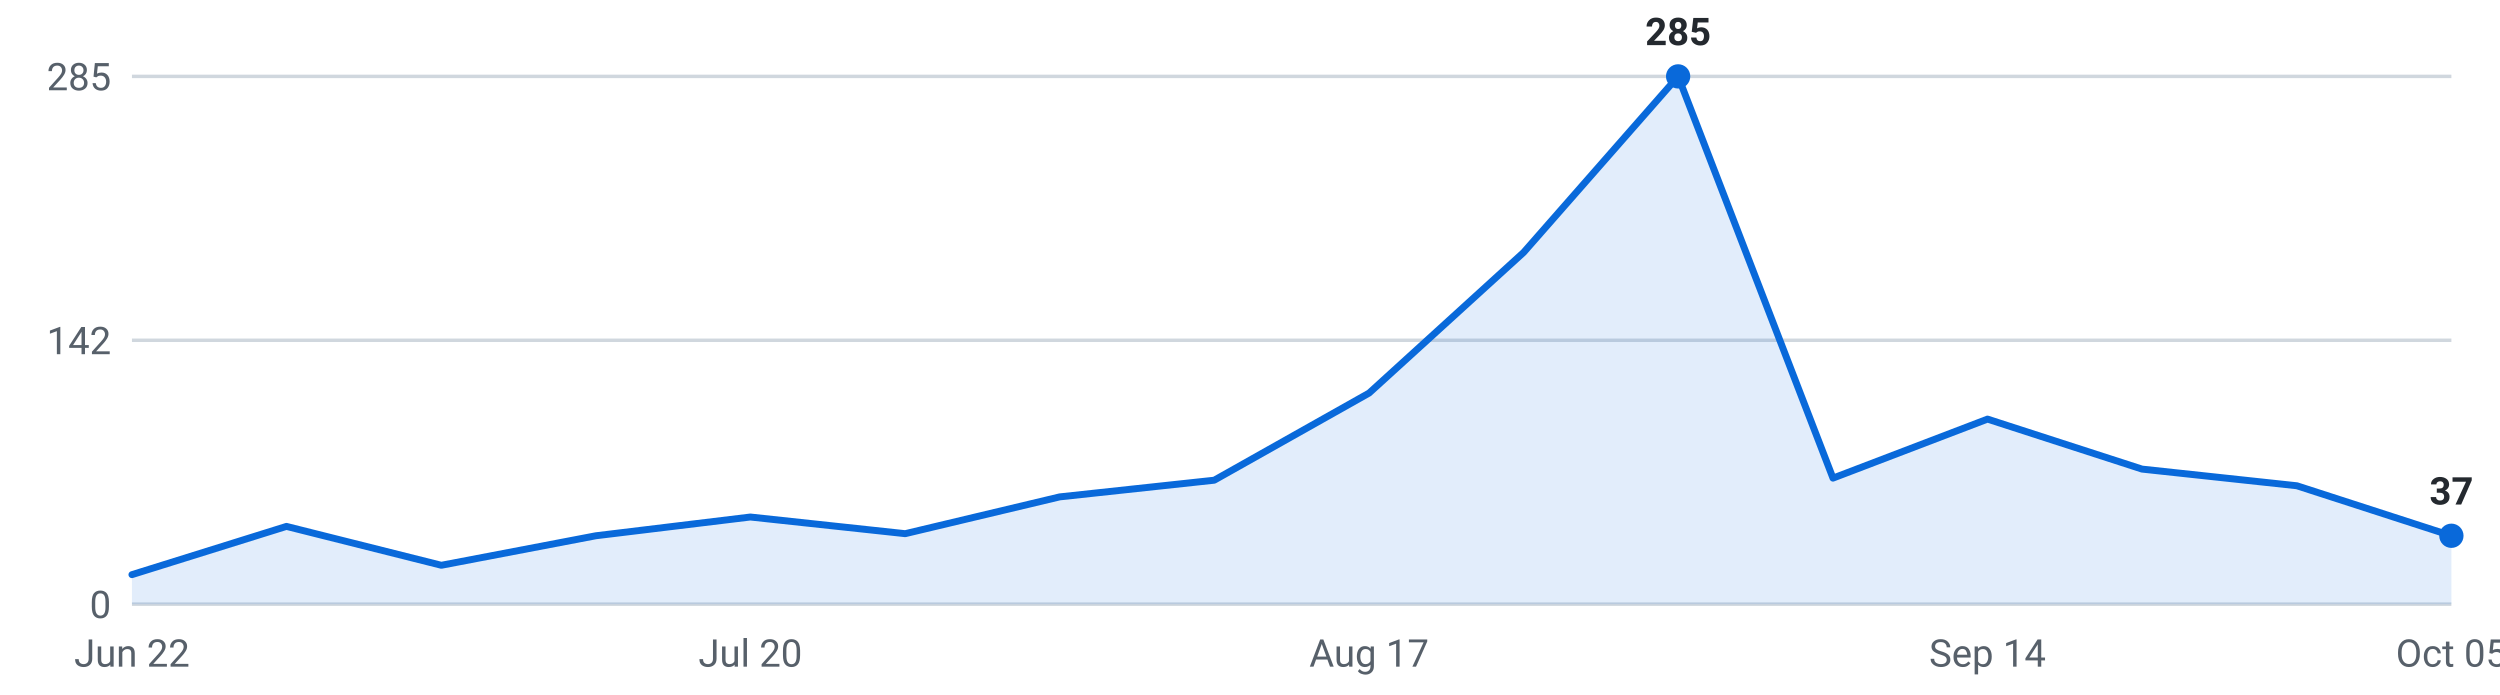
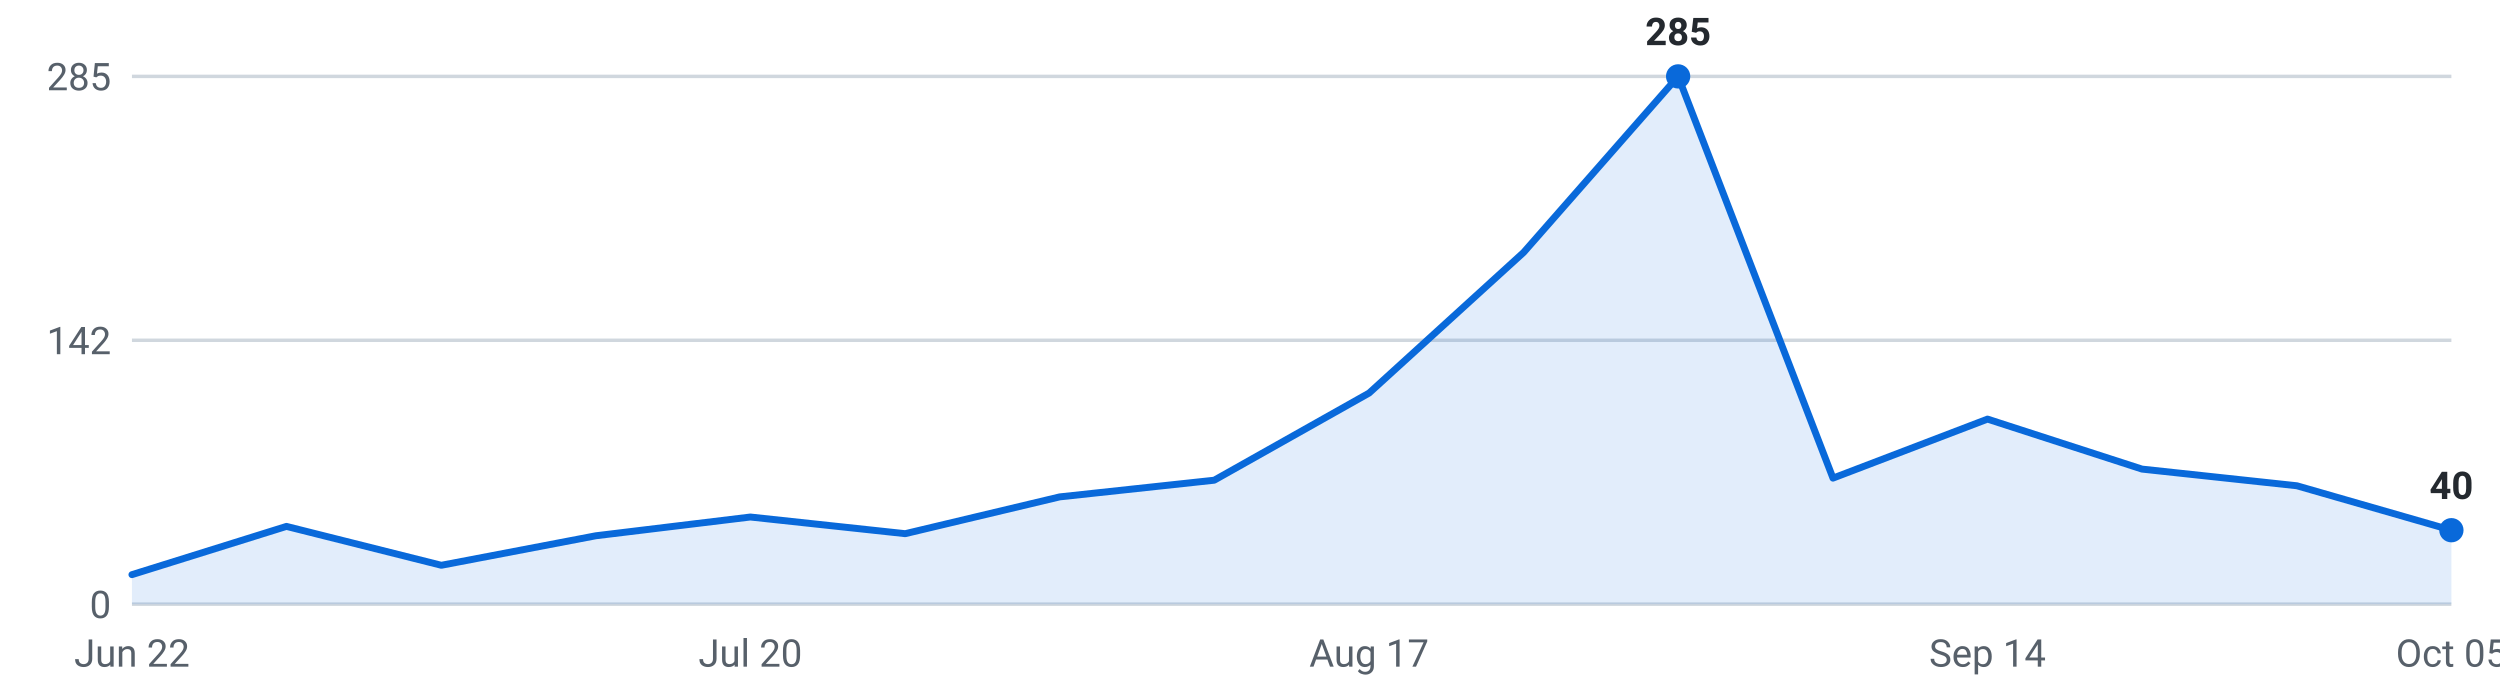
<svg xmlns="http://www.w3.org/2000/svg" viewBox="0 0 720 200" width="720" height="200" role="img" aria-label="Internships posted per week, last 16 weeks">
  <g font-family="-apple-system,Segoe UI,Roboto,sans-serif" font-size="11">
    <line x1="38" y1="174.0" x2="706" y2="174.0" stroke="#d0d7de" stroke-width="1" />
    <text x="32" y="178.0" text-anchor="end" fill="#57606a">0</text>
    <line x1="38" y1="98.0" x2="706" y2="98.0" stroke="#d0d7de" stroke-width="1" />
    <text x="32" y="102.0" text-anchor="end" fill="#57606a">142</text>
    <line x1="38" y1="22.0" x2="706" y2="22.0" stroke="#d0d7de" stroke-width="1" />
    <text x="32" y="26.0" text-anchor="end" fill="#57606a">285</text>
-     <path d="M38.0,174 L38.0,165.5 L82.5,151.6 L127.1,162.8 L171.6,154.3 L216.1,148.9 L260.7,153.7 L305.2,143.1 L349.7,138.3 L394.3,113.2 L438.8,72.7 L483.3,22.0 L527.9,137.7 L572.4,120.7 L616.9,135.1 L661.5,139.9 L706.0,154.3 L706.0,174 Z" fill="#0969da" fill-opacity="0.12" />
-     <polyline points="38.0,165.5 82.5,151.6 127.1,162.8 171.6,154.3 216.1,148.9 260.7,153.7 305.2,143.1 349.7,138.3 394.3,113.2 438.8,72.7 483.3,22.0 527.9,137.7 572.4,120.7 616.9,135.1 661.5,139.9 706.0,154.3" fill="none" stroke="#0969da" stroke-width="2" stroke-linejoin="round" stroke-linecap="round" />
+     <path d="M38.0,174 L38.0,165.5 L82.5,151.6 L127.1,162.8 L171.6,154.3 L216.1,148.9 L260.7,153.7 L305.2,143.1 L349.7,138.3 L394.3,113.2 L438.8,72.7 L483.3,22.0 L527.9,137.7 L572.4,120.7 L616.9,135.1 L661.5,139.9 L706.0,152.7 L706.0,174 Z" fill="#0969da" fill-opacity="0.12" />
+     <polyline points="38.0,165.5 82.5,151.6 127.1,162.8 171.6,154.3 216.1,148.9 260.7,153.7 305.2,143.1 349.7,138.3 394.3,113.2 438.8,72.7 483.3,22.0 527.9,137.7 572.4,120.7 616.9,135.1 661.5,139.9 706.0,152.7" fill="none" stroke="#0969da" stroke-width="2" stroke-linejoin="round" stroke-linecap="round" />
    <circle cx="483.3" cy="22.0" r="3.5" fill="#0969da" />
    <text x="483.3" y="13.0" text-anchor="middle" fill="#24292f" font-weight="600">285</text>
-     <circle cx="706.0" cy="154.3" r="3.5" fill="#0969da" />
-     <text x="706.0" y="145.3" text-anchor="middle" fill="#24292f" font-weight="600">37</text>
+     <circle cx="706.0" cy="152.7" r="3.5" fill="#0969da" />
+     <text x="706.0" y="143.7" text-anchor="middle" fill="#24292f" font-weight="600">40</text>
    <text x="38.0" y="192" text-anchor="middle" fill="#57606a">Jun 22</text>
    <text x="216.1" y="192" text-anchor="middle" fill="#57606a">Jul 20</text>
    <text x="394.3" y="192" text-anchor="middle" fill="#57606a">Aug 17</text>
    <text x="572.4" y="192" text-anchor="middle" fill="#57606a">Sep 14</text>
    <text x="706.0" y="192" text-anchor="middle" fill="#57606a">Oct 05</text>
  </g>
</svg>
